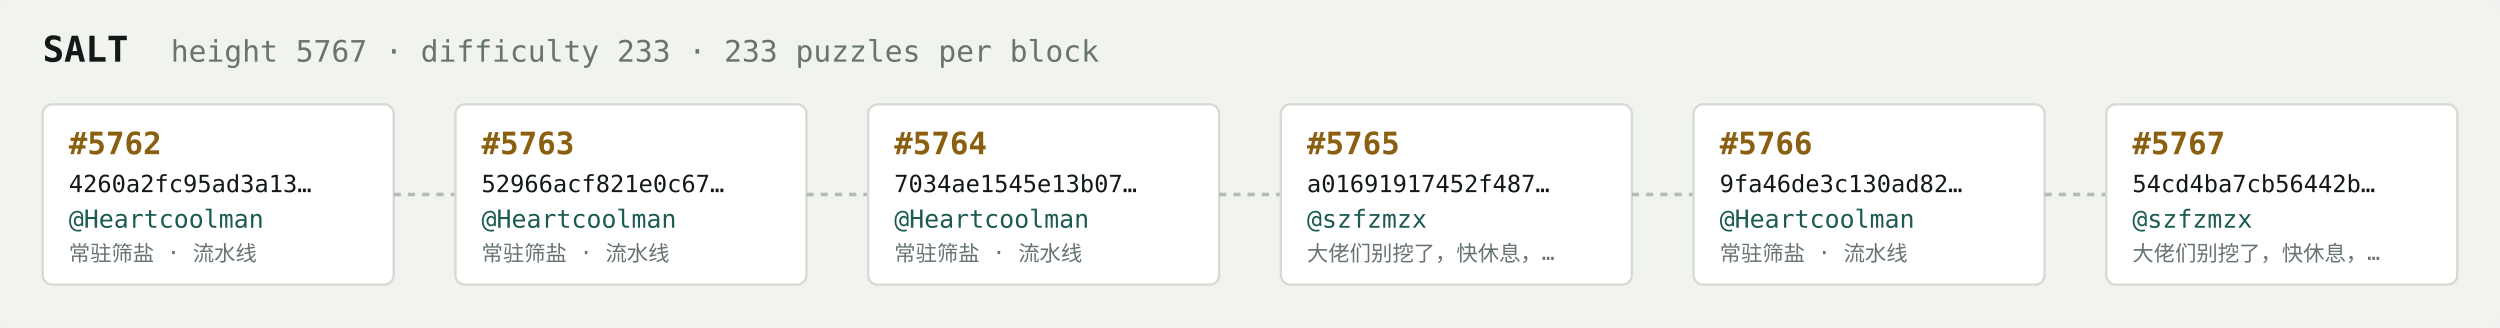
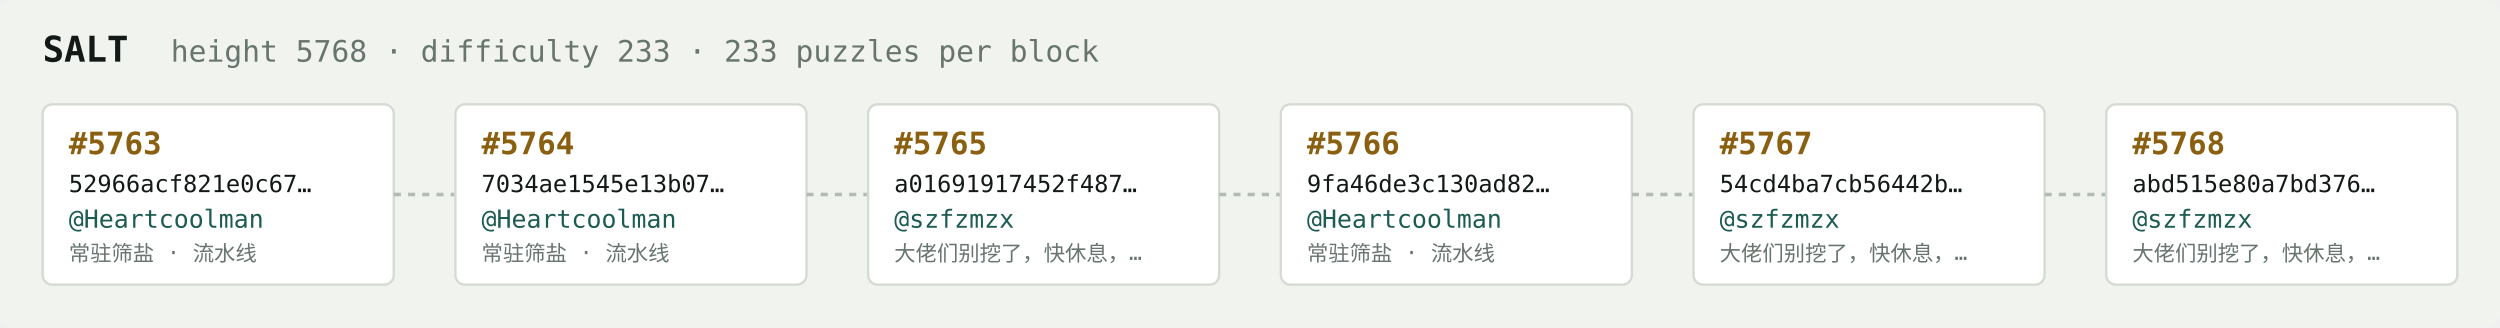
<svg xmlns="http://www.w3.org/2000/svg" width="1054" height="138" viewBox="0 0 1054 138" font-family="ui-monospace,SFMono-Regular,Menlo,monospace">
  <rect fill="#f1f3ef" width="1054" height="138" rx="6" />
  <text x="18" y="26" fill="#121916" font-size="15" font-weight="700">SALT</text>
-   <text x="72" y="26" fill="#68746e" font-size="12.5">height 5767 · difficulty 233 · 233 puzzles per block</text>
+   <text x="72" y="26" fill="#68746e" font-size="12.5">height 5768 · difficulty 233 · 233 puzzles per block</text>
  <rect x="18" y="44" width="148" height="76" rx="4" fill="#ffffff" stroke="#d5dbd2" stroke-width="1" />
-   <text x="29" y="65" fill="#8a5f10" font-size="13" font-weight="700">#5762</text>
-   <text x="29" y="81" fill="#121916" font-size="10">4260a2fc95ad3a13…</text>
+   <text x="29" y="65" fill="#8a5f10" font-size="13" font-weight="700">#5763</text>
+   <text x="29" y="81" fill="#121916" font-size="10">52966acf821e0c67…</text>
  <text x="29" y="96" fill="#1c5b52" font-size="10.5">@Heartcoolman</text>
  <text x="29" y="110" fill="#68746e" font-size="9">常驻筛盐 · 流水线</text>
  <line x1="166" y1="82.0" x2="192" y2="82.0" stroke="#b3bcb4" stroke-width="1.5" stroke-dasharray="3 3" />
  <rect x="192" y="44" width="148" height="76" rx="4" fill="#ffffff" stroke="#d5dbd2" stroke-width="1" />
-   <text x="203" y="65" fill="#8a5f10" font-size="13" font-weight="700">#5763</text>
-   <text x="203" y="81" fill="#121916" font-size="10">52966acf821e0c67…</text>
+   <text x="203" y="65" fill="#8a5f10" font-size="13" font-weight="700">#5764</text>
+   <text x="203" y="81" fill="#121916" font-size="10">7034ae1545e13b07…</text>
  <text x="203" y="96" fill="#1c5b52" font-size="10.5">@Heartcoolman</text>
  <text x="203" y="110" fill="#68746e" font-size="9">常驻筛盐 · 流水线</text>
  <line x1="340" y1="82.0" x2="366" y2="82.0" stroke="#b3bcb4" stroke-width="1.5" stroke-dasharray="3 3" />
  <rect x="366" y="44" width="148" height="76" rx="4" fill="#ffffff" stroke="#d5dbd2" stroke-width="1" />
-   <text x="377" y="65" fill="#8a5f10" font-size="13" font-weight="700">#5764</text>
-   <text x="377" y="81" fill="#121916" font-size="10">7034ae1545e13b07…</text>
-   <text x="377" y="96" fill="#1c5b52" font-size="10.5">@Heartcoolman</text>
-   <text x="377" y="110" fill="#68746e" font-size="9">常驻筛盐 · 流水线</text>
+   <text x="377" y="65" fill="#8a5f10" font-size="13" font-weight="700">#5765</text>
+   <text x="377" y="81" fill="#121916" font-size="10">a01691917452f487…</text>
+   <text x="377" y="96" fill="#1c5b52" font-size="10.5">@szfzmzx</text>
+   <text x="377" y="110" fill="#68746e" font-size="9">大佬们别挖了，快休息，…</text>
  <line x1="514" y1="82.0" x2="540" y2="82.0" stroke="#b3bcb4" stroke-width="1.5" stroke-dasharray="3 3" />
  <rect x="540" y="44" width="148" height="76" rx="4" fill="#ffffff" stroke="#d5dbd2" stroke-width="1" />
-   <text x="551" y="65" fill="#8a5f10" font-size="13" font-weight="700">#5765</text>
-   <text x="551" y="81" fill="#121916" font-size="10">a01691917452f487…</text>
-   <text x="551" y="96" fill="#1c5b52" font-size="10.5">@szfzmzx</text>
-   <text x="551" y="110" fill="#68746e" font-size="9">大佬们别挖了，快休息，…</text>
+   <text x="551" y="65" fill="#8a5f10" font-size="13" font-weight="700">#5766</text>
+   <text x="551" y="81" fill="#121916" font-size="10">9fa46de3c130ad82…</text>
+   <text x="551" y="96" fill="#1c5b52" font-size="10.5">@Heartcoolman</text>
+   <text x="551" y="110" fill="#68746e" font-size="9">常驻筛盐 · 流水线</text>
  <line x1="688" y1="82.0" x2="714" y2="82.0" stroke="#b3bcb4" stroke-width="1.5" stroke-dasharray="3 3" />
  <rect x="714" y="44" width="148" height="76" rx="4" fill="#ffffff" stroke="#d5dbd2" stroke-width="1" />
-   <text x="725" y="65" fill="#8a5f10" font-size="13" font-weight="700">#5766</text>
-   <text x="725" y="81" fill="#121916" font-size="10">9fa46de3c130ad82…</text>
-   <text x="725" y="96" fill="#1c5b52" font-size="10.5">@Heartcoolman</text>
-   <text x="725" y="110" fill="#68746e" font-size="9">常驻筛盐 · 流水线</text>
+   <text x="725" y="65" fill="#8a5f10" font-size="13" font-weight="700">#5767</text>
+   <text x="725" y="81" fill="#121916" font-size="10">54cd4ba7cb56442b…</text>
+   <text x="725" y="96" fill="#1c5b52" font-size="10.5">@szfzmzx</text>
+   <text x="725" y="110" fill="#68746e" font-size="9">大佬们别挖了，快休息，…</text>
  <line x1="862" y1="82.0" x2="888" y2="82.0" stroke="#b3bcb4" stroke-width="1.5" stroke-dasharray="3 3" />
  <rect x="888" y="44" width="148" height="76" rx="4" fill="#ffffff" stroke="#d5dbd2" stroke-width="1" />
-   <text x="899" y="65" fill="#8a5f10" font-size="13" font-weight="700">#5767</text>
-   <text x="899" y="81" fill="#121916" font-size="10">54cd4ba7cb56442b…</text>
+   <text x="899" y="65" fill="#8a5f10" font-size="13" font-weight="700">#5768</text>
+   <text x="899" y="81" fill="#121916" font-size="10">abd515e80a7bd376…</text>
  <text x="899" y="96" fill="#1c5b52" font-size="10.5">@szfzmzx</text>
  <text x="899" y="110" fill="#68746e" font-size="9">大佬们别挖了，快休息，…</text>
</svg>
